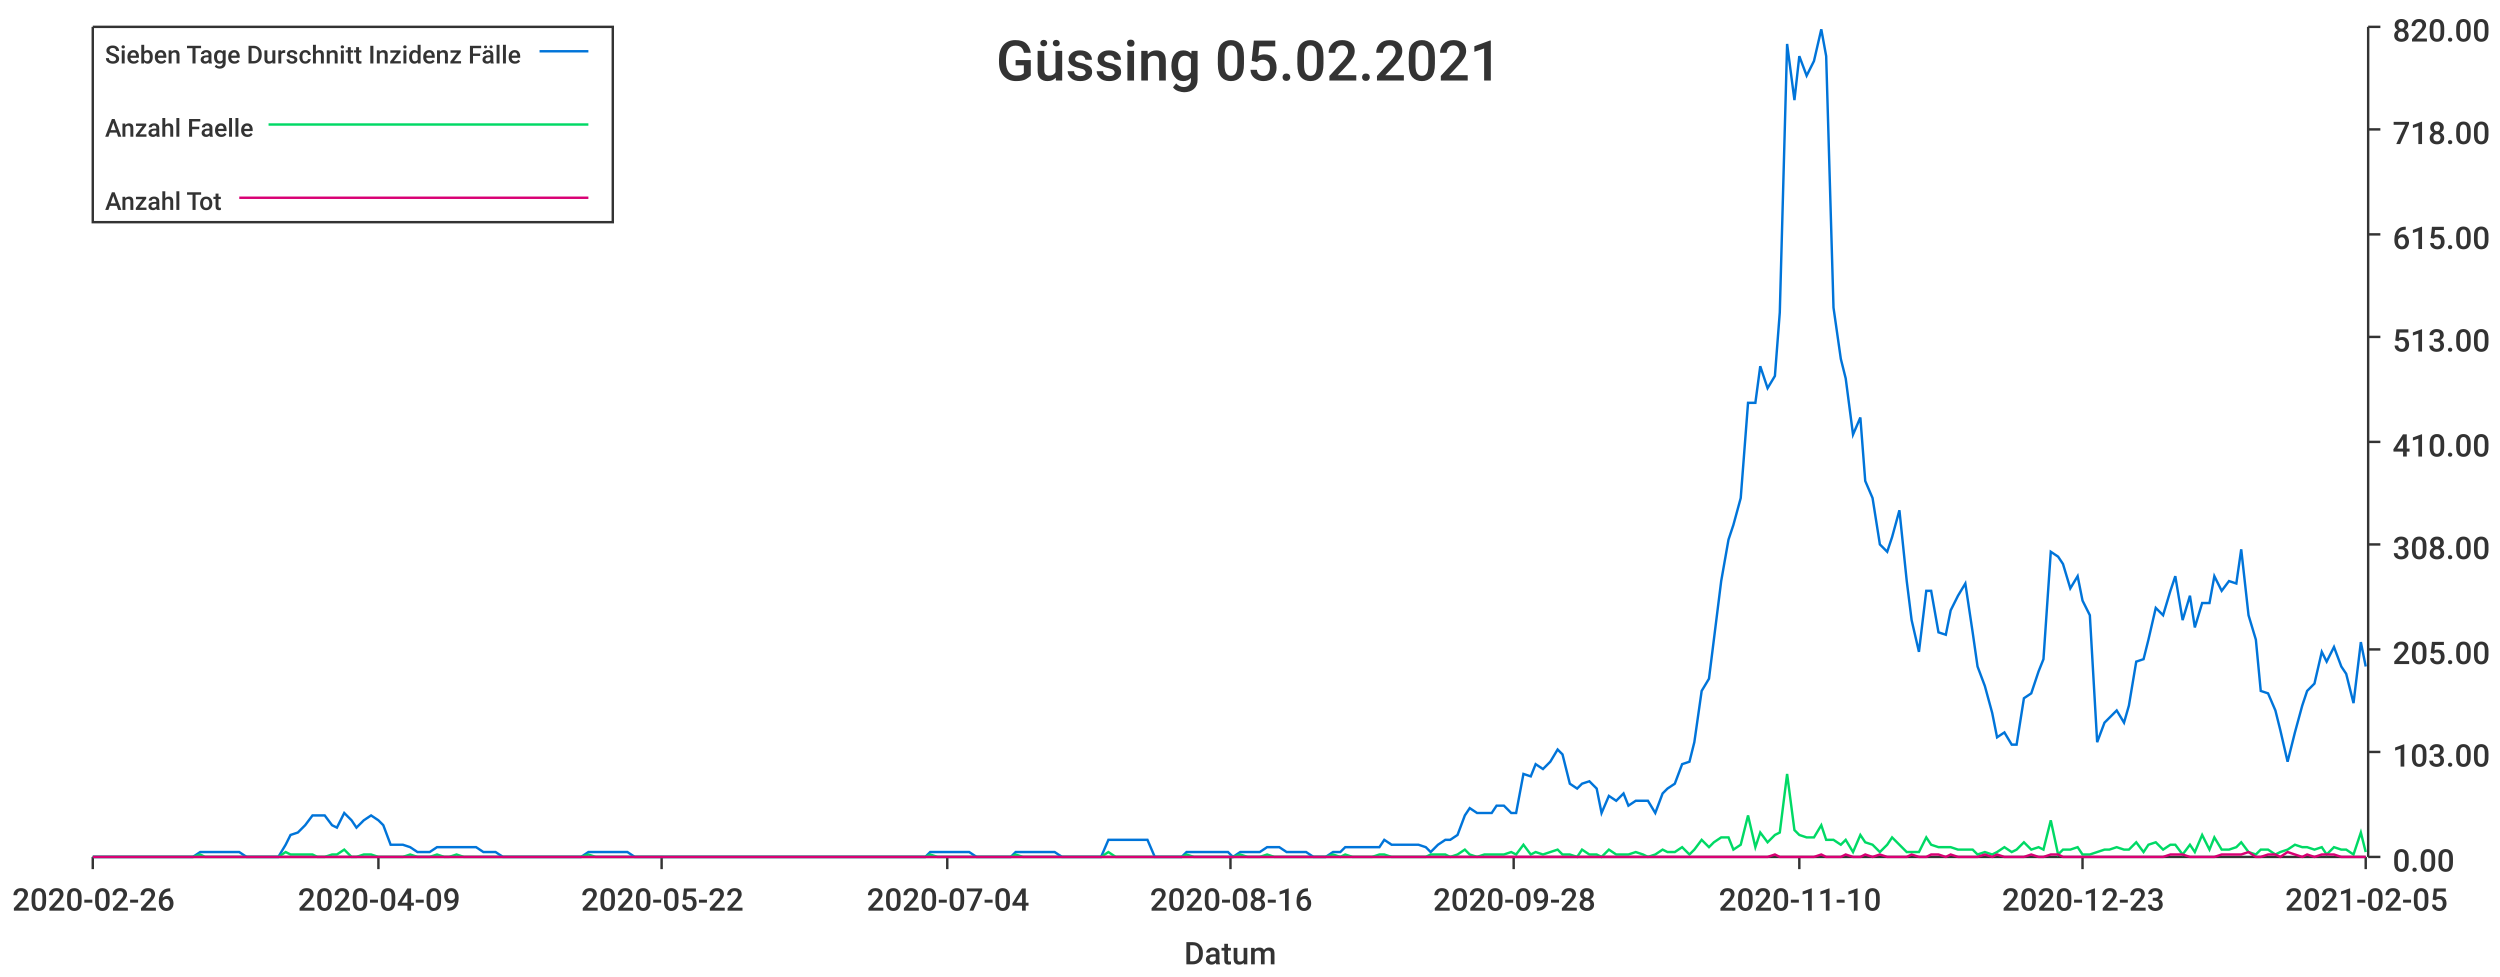
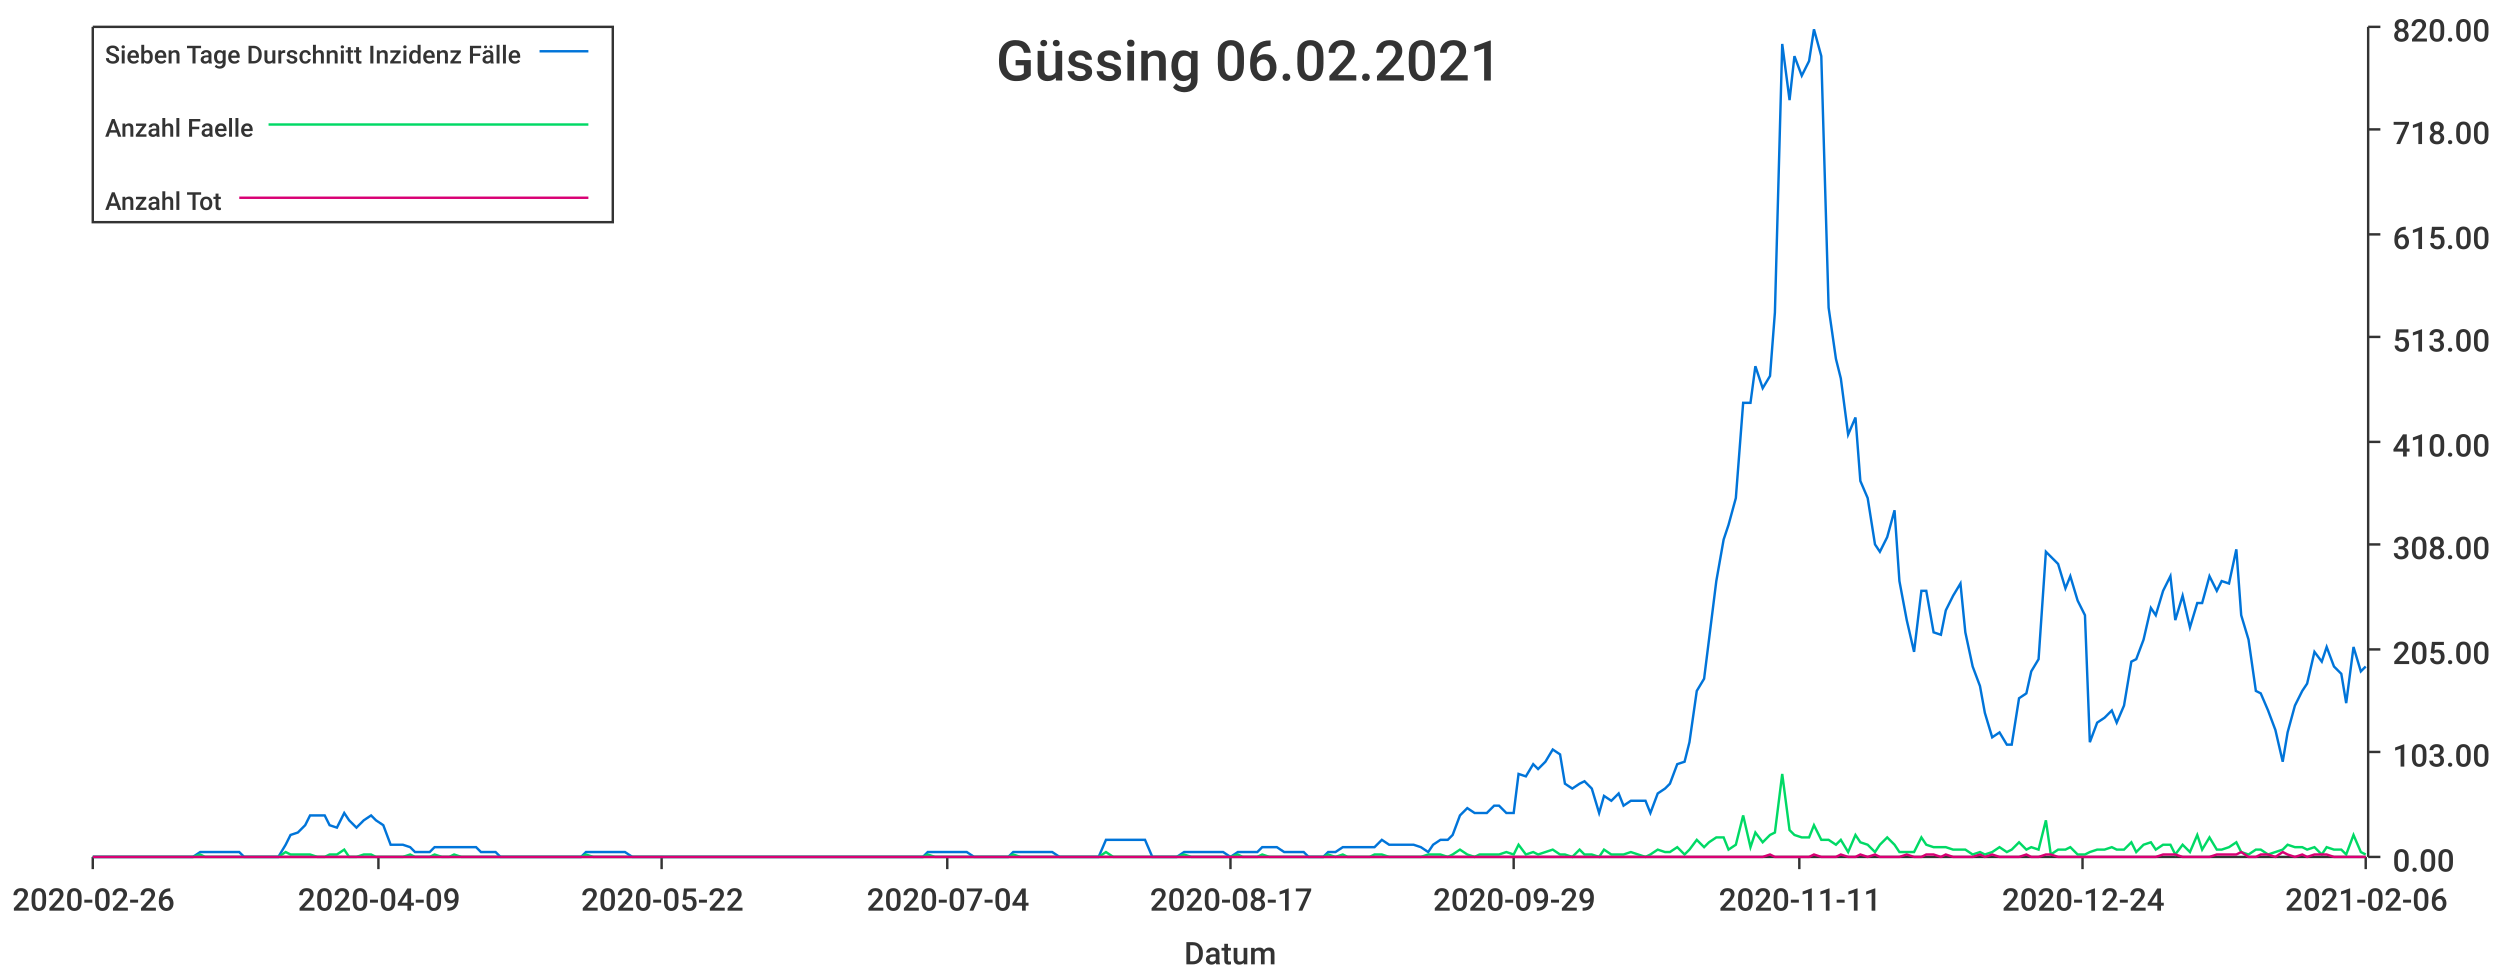
<svg xmlns="http://www.w3.org/2000/svg" width="1024" height="400">\n<path d="M 0 0 L 1024 0 L 1024 400 L 0 400 L 0 0" style="stroke-width:0;stroke:rgba(255,255,255,1.0);fill:rgba(255,255,255,1.0)" />
  <path d="M 38 11 L 969 11 L 969 351 L 38 351 L 38 11" style="stroke-width:0;stroke:rgba(255,255,255,1.0);fill:rgba(255,255,255,1.0)" />
  <path d="M 38 351 L 969 351" style="stroke-width:1;stroke:rgba(51,51,51,1.0);fill:none" />
  <path d="M 38 351 L 38 356" style="stroke-width:1;stroke:rgba(51,51,51,1.0);fill:none" />
  <text x="5" y="373" style="stroke-width:0;stroke:none;fill:rgba(51,51,51,1.0);font-size:12.8px;font-family:'Roboto Medium',sans-serif">2020-02-26</text>
  <path d="M 155 351 L 155 356" style="stroke-width:1;stroke:rgba(51,51,51,1.0);fill:none" />
  <text x="122" y="373" style="stroke-width:0;stroke:none;fill:rgba(51,51,51,1.0);font-size:12.8px;font-family:'Roboto Medium',sans-serif">2020-04-09</text>
  <path d="M 271 351 L 271 356" style="stroke-width:1;stroke:rgba(51,51,51,1.0);fill:none" />
  <text x="238" y="373" style="stroke-width:0;stroke:none;fill:rgba(51,51,51,1.0);font-size:12.8px;font-family:'Roboto Medium',sans-serif">2020-05-22</text>
  <path d="M 388 351 L 388 356" style="stroke-width:1;stroke:rgba(51,51,51,1.0);fill:none" />
  <text x="355" y="373" style="stroke-width:0;stroke:none;fill:rgba(51,51,51,1.0);font-size:12.8px;font-family:'Roboto Medium',sans-serif">2020-07-04</text>
  <path d="M 504 351 L 504 356" style="stroke-width:1;stroke:rgba(51,51,51,1.0);fill:none" />
-   <text x="471" y="373" style="stroke-width:0;stroke:none;fill:rgba(51,51,51,1.0);font-size:12.8px;font-family:'Roboto Medium',sans-serif">2020-08-16</text>
+   <text x="471" y="373" style="stroke-width:0;stroke:none;fill:rgba(51,51,51,1.0);font-size:12.8px;font-family:'Roboto Medium',sans-serif">2020-08-17</text>
  <path d="M 620 351 L 620 356" style="stroke-width:1;stroke:rgba(51,51,51,1.0);fill:none" />
-   <text x="587" y="373" style="stroke-width:0;stroke:none;fill:rgba(51,51,51,1.0);font-size:12.8px;font-family:'Roboto Medium',sans-serif">2020-09-28</text>
+   <text x="587" y="373" style="stroke-width:0;stroke:none;fill:rgba(51,51,51,1.0);font-size:12.8px;font-family:'Roboto Medium',sans-serif">2020-09-29</text>
  <path d="M 737 351 L 737 356" style="stroke-width:1;stroke:rgba(51,51,51,1.0);fill:none" />
-   <text x="704" y="373" style="stroke-width:0;stroke:none;fill:rgba(51,51,51,1.0);font-size:12.8px;font-family:'Roboto Medium',sans-serif">2020-11-10</text>
+   <text x="704" y="373" style="stroke-width:0;stroke:none;fill:rgba(51,51,51,1.0);font-size:12.8px;font-family:'Roboto Medium',sans-serif">2020-11-11</text>
  <path d="M 853 351 L 853 356" style="stroke-width:1;stroke:rgba(51,51,51,1.0);fill:none" />
-   <text x="820" y="373" style="stroke-width:0;stroke:none;fill:rgba(51,51,51,1.0);font-size:12.8px;font-family:'Roboto Medium',sans-serif">2020-12-23</text>
+   <text x="820" y="373" style="stroke-width:0;stroke:none;fill:rgba(51,51,51,1.0);font-size:12.8px;font-family:'Roboto Medium',sans-serif">2020-12-24</text>
  <path d="M 969 351 L 969 356" style="stroke-width:1;stroke:rgba(51,51,51,1.0);fill:none" />
-   <text x="936" y="373" style="stroke-width:0;stroke:none;fill:rgba(51,51,51,1.0);font-size:12.8px;font-family:'Roboto Medium',sans-serif">2021-02-05</text>
+   <text x="936" y="373" style="stroke-width:0;stroke:none;fill:rgba(51,51,51,1.0);font-size:12.8px;font-family:'Roboto Medium',sans-serif">2021-02-06</text>
  <text x="485" y="395" style="stroke-width:0;stroke:none;fill:rgba(51,51,51,1.0);font-size:12.8px;font-family:'Roboto Medium',sans-serif">Datum</text>
  <path d="M 970 351 L 970 11" style="stroke-width:1;stroke:rgba(51,51,51,1.0);fill:none" />
  <path d="M 970 351 L 975 351" style="stroke-width:1;stroke:rgba(51,51,51,1.0);fill:none" />
  <text x="980" y="357" style="stroke-width:0;stroke:none;fill:rgba(51,51,51,1.0);font-size:12.8px;font-family:'Roboto Medium',sans-serif">0.00</text>
  <path d="M 970 308 L 975 308" style="stroke-width:1;stroke:rgba(51,51,51,1.0);fill:none" />
  <text x="980" y="314" style="stroke-width:0;stroke:none;fill:rgba(51,51,51,1.0);font-size:12.8px;font-family:'Roboto Medium',sans-serif">103.00</text>
  <path d="M 970 266 L 975 266" style="stroke-width:1;stroke:rgba(51,51,51,1.0);fill:none" />
  <text x="980" y="272" style="stroke-width:0;stroke:none;fill:rgba(51,51,51,1.0);font-size:12.8px;font-family:'Roboto Medium',sans-serif">205.00</text>
  <path d="M 970 223 L 975 223" style="stroke-width:1;stroke:rgba(51,51,51,1.0);fill:none" />
  <text x="980" y="229" style="stroke-width:0;stroke:none;fill:rgba(51,51,51,1.0);font-size:12.8px;font-family:'Roboto Medium',sans-serif">308.00</text>
  <path d="M 970 181 L 975 181" style="stroke-width:1;stroke:rgba(51,51,51,1.0);fill:none" />
  <text x="980" y="187" style="stroke-width:0;stroke:none;fill:rgba(51,51,51,1.0);font-size:12.8px;font-family:'Roboto Medium',sans-serif">410.00</text>
  <path d="M 970 138 L 975 138" style="stroke-width:1;stroke:rgba(51,51,51,1.0);fill:none" />
  <text x="980" y="144" style="stroke-width:0;stroke:none;fill:rgba(51,51,51,1.0);font-size:12.8px;font-family:'Roboto Medium',sans-serif">513.00</text>
  <path d="M 970 96 L 975 96" style="stroke-width:1;stroke:rgba(51,51,51,1.0);fill:none" />
  <text x="980" y="102" style="stroke-width:0;stroke:none;fill:rgba(51,51,51,1.0);font-size:12.8px;font-family:'Roboto Medium',sans-serif">615.00</text>
  <path d="M 970 53 L 975 53" style="stroke-width:1;stroke:rgba(51,51,51,1.0);fill:none" />
  <text x="980" y="59" style="stroke-width:0;stroke:none;fill:rgba(51,51,51,1.0);font-size:12.8px;font-family:'Roboto Medium',sans-serif">718.00</text>
  <path d="M 970 11 L 975 11" style="stroke-width:1;stroke:rgba(51,51,51,1.0);fill:none" />
  <text x="980" y="17" style="stroke-width:0;stroke:none;fill:rgba(51,51,51,1.0);font-size:12.8px;font-family:'Roboto Medium',sans-serif">820.00</text>
-   <path d="M 38 351 L 41 351 L 44 351 L 47 351 L 49 351 L 52 351 L 55 351 L 57 351 L 60 351 L 63 351 L 65 351 L 68 351 L 71 351 L 74 351 L 76 351 L 79 351 L 82 349 L 84 349 L 87 349 L 90 349 L 92 349 L 95 349 L 98 349 L 101 351 L 103 351 L 106 351 L 109 351 L 111 351 L 114 351 L 117 346 L 119 342 L 122 341 L 125 338 L 128 334 L 130 334 L 133 334 L 136 338 L 138 339 L 141 333 L 144 336 L 146 339 L 149 336 L 152 334 L 155 336 L 157 338 L 160 346 L 163 346 L 165 346 L 168 347 L 171 349 L 173 349 L 176 349 L 179 347 L 182 347 L 184 347 L 187 347 L 190 347 L 192 347 L 195 347 L 198 349 L 200 349 L 203 349 L 206 351 L 209 351 L 211 351 L 214 351 L 217 351 L 219 351 L 222 351 L 225 351 L 227 351 L 230 351 L 233 351 L 235 351 L 238 351 L 241 349 L 244 349 L 246 349 L 249 349 L 252 349 L 254 349 L 257 349 L 260 351 L 262 351 L 265 351 L 268 351 L 271 351 L 273 351 L 276 351 L 279 351 L 281 351 L 284 351 L 287 351 L 289 351 L 292 351 L 295 351 L 298 351 L 300 351 L 303 351 L 306 351 L 308 351 L 311 351 L 314 351 L 316 351 L 319 351 L 322 351 L 325 351 L 327 351 L 330 351 L 333 351 L 335 351 L 338 351 L 341 351 L 343 351 L 346 351 L 349 351 L 352 351 L 354 351 L 357 351 L 360 351 L 362 351 L 365 351 L 368 351 L 370 351 L 373 351 L 376 351 L 379 351 L 381 349 L 384 349 L 387 349 L 389 349 L 392 349 L 395 349 L 397 349 L 400 351 L 403 351 L 406 351 L 408 351 L 411 351 L 414 351 L 416 349 L 419 349 L 422 349 L 424 349 L 427 349 L 430 349 L 432 349 L 435 351 L 438 351 L 441 351 L 443 351 L 446 351 L 449 351 L 451 351 L 454 344 L 457 344 L 459 344 L 462 344 L 465 344 L 468 344 L 470 344 L 473 351 L 476 351 L 478 351 L 481 351 L 484 351 L 486 349 L 489 349 L 492 349 L 495 349 L 497 349 L 500 349 L 503 349 L 505 351 L 508 349 L 511 349 L 513 349 L 516 349 L 519 347 L 522 347 L 524 347 L 527 349 L 530 349 L 532 349 L 535 349 L 538 351 L 540 351 L 543 351 L 546 349 L 549 349 L 551 347 L 554 347 L 557 347 L 559 347 L 562 347 L 565 347 L 567 344 L 570 346 L 573 346 L 576 346 L 578 346 L 581 346 L 584 347 L 586 349 L 589 346 L 592 344 L 594 344 L 597 342 L 600 334 L 602 331 L 605 333 L 608 333 L 611 333 L 613 330 L 616 330 L 619 333 L 621 333 L 624 317 L 627 318 L 629 313 L 632 315 L 635 312 L 638 307 L 640 309 L 643 321 L 646 323 L 648 321 L 651 320 L 654 323 L 656 333 L 659 326 L 662 328 L 665 325 L 667 330 L 670 328 L 673 328 L 675 328 L 678 333 L 681 325 L 683 323 L 686 321 L 689 313 L 692 312 L 694 304 L 697 283 L 700 278 L 702 262 L 705 238 L 708 221 L 710 215 L 713 204 L 716 165 L 719 165 L 721 150 L 724 159 L 727 154 L 729 128 L 732 18 L 735 41 L 737 23 L 740 31 L 743 25 L 746 12 L 748 23 L 751 126 L 754 147 L 756 155 L 759 178 L 762 171 L 764 197 L 767 204 L 770 223 L 773 226 L 775 220 L 778 209 L 781 238 L 783 254 L 786 267 L 789 242 L 791 242 L 794 259 L 797 260 L 799 250 L 802 244 L 805 239 L 808 259 L 810 273 L 813 281 L 816 292 L 818 302 L 821 300 L 824 305 L 826 305 L 829 286 L 832 284 L 835 275 L 837 270 L 840 226 L 843 228 L 845 231 L 848 241 L 851 236 L 853 246 L 856 252 L 859 304 L 862 296 L 864 294 L 867 291 L 870 296 L 872 289 L 875 271 L 878 270 L 880 262 L 883 249 L 886 252 L 889 242 L 891 236 L 894 254 L 897 244 L 899 257 L 902 247 L 905 247 L 907 236 L 910 242 L 913 238 L 916 239 L 918 225 L 921 252 L 924 262 L 926 283 L 929 284 L 932 291 L 934 299 L 937 312 L 940 300 L 943 289 L 945 283 L 948 280 L 951 267 L 953 271 L 956 265 L 959 273 L 961 276 L 964 288 L 967 263 L 969 273" style="stroke-width:1;stroke:rgba(0,116,217,1.0);fill:none" />
-   <path d="M 38 351 L 41 351 L 44 351 L 47 351 L 49 351 L 52 351 L 55 351 L 57 351 L 60 351 L 63 351 L 65 351 L 68 351 L 71 351 L 74 351 L 76 351 L 79 351 L 82 350 L 84 351 L 87 351 L 90 351 L 92 351 L 95 351 L 98 351 L 101 351 L 103 351 L 106 351 L 109 351 L 111 351 L 114 351 L 117 349 L 119 350 L 122 350 L 125 350 L 128 350 L 130 351 L 133 351 L 136 350 L 138 350 L 141 348 L 144 351 L 146 351 L 149 350 L 152 350 L 155 351 L 157 351 L 160 351 L 163 351 L 165 351 L 168 350 L 171 351 L 173 351 L 176 351 L 179 350 L 182 351 L 184 351 L 187 350 L 190 351 L 192 351 L 195 351 L 198 351 L 200 351 L 203 351 L 206 351 L 209 351 L 211 351 L 214 351 L 217 351 L 219 351 L 222 351 L 225 351 L 227 351 L 230 351 L 233 351 L 235 351 L 238 351 L 241 350 L 244 351 L 246 351 L 249 351 L 252 351 L 254 351 L 257 351 L 260 351 L 262 351 L 265 351 L 268 351 L 271 351 L 273 351 L 276 351 L 279 351 L 281 351 L 284 351 L 287 351 L 289 351 L 292 351 L 295 351 L 298 351 L 300 351 L 303 351 L 306 351 L 308 351 L 311 351 L 314 351 L 316 351 L 319 351 L 322 351 L 325 351 L 327 351 L 330 351 L 333 351 L 335 351 L 338 351 L 341 351 L 343 351 L 346 351 L 349 351 L 352 351 L 354 351 L 357 351 L 360 351 L 362 351 L 365 351 L 368 351 L 370 351 L 373 351 L 376 351 L 379 351 L 381 350 L 384 351 L 387 351 L 389 351 L 392 351 L 395 351 L 397 351 L 400 351 L 403 351 L 406 351 L 408 351 L 411 351 L 414 351 L 416 350 L 419 351 L 422 351 L 424 351 L 427 351 L 430 351 L 432 351 L 435 351 L 438 351 L 441 351 L 443 351 L 446 351 L 449 351 L 451 351 L 454 349 L 457 351 L 459 351 L 462 351 L 465 351 L 468 351 L 470 351 L 473 351 L 476 351 L 478 351 L 481 351 L 484 351 L 486 350 L 489 351 L 492 351 L 495 351 L 497 351 L 500 351 L 503 351 L 505 351 L 508 350 L 511 351 L 513 351 L 516 351 L 519 350 L 522 351 L 524 351 L 527 351 L 530 351 L 532 351 L 535 351 L 538 351 L 540 351 L 543 351 L 546 350 L 549 351 L 551 350 L 554 351 L 557 351 L 559 351 L 562 351 L 565 350 L 567 350 L 570 351 L 573 351 L 576 351 L 578 351 L 581 351 L 584 351 L 586 350 L 589 350 L 592 350 L 594 351 L 597 350 L 600 348 L 602 350 L 605 351 L 608 350 L 611 350 L 613 350 L 616 350 L 619 349 L 621 350 L 624 346 L 627 350 L 629 349 L 632 350 L 635 349 L 638 348 L 640 350 L 643 350 L 646 351 L 648 348 L 651 350 L 654 350 L 656 351 L 659 348 L 662 350 L 665 350 L 667 350 L 670 349 L 673 350 L 675 351 L 678 350 L 681 348 L 683 349 L 686 349 L 689 347 L 692 350 L 694 348 L 697 344 L 700 347 L 702 345 L 705 343 L 708 343 L 710 348 L 713 346 L 716 334 L 719 347 L 721 341 L 724 345 L 727 342 L 729 341 L 732 317 L 735 340 L 737 342 L 740 343 L 743 343 L 746 338 L 748 344 L 751 344 L 754 346 L 756 344 L 759 349 L 762 342 L 764 345 L 767 346 L 770 349 L 773 346 L 775 343 L 778 346 L 781 349 L 783 349 L 786 349 L 789 343 L 791 346 L 794 347 L 797 347 L 799 347 L 802 348 L 805 348 L 808 348 L 810 350 L 813 349 L 816 350 L 818 349 L 821 347 L 824 349 L 826 348 L 829 345 L 832 348 L 835 347 L 837 348 L 840 336 L 843 350 L 845 348 L 848 348 L 851 347 L 853 350 L 856 350 L 859 349 L 862 348 L 864 348 L 867 347 L 870 348 L 872 348 L 875 345 L 878 349 L 880 346 L 883 345 L 886 348 L 889 346 L 891 346 L 894 350 L 897 346 L 899 349 L 902 342 L 905 348 L 907 343 L 910 348 L 913 348 L 916 347 L 918 345 L 921 349 L 924 350 L 926 348 L 929 348 L 932 350 L 934 349 L 937 348 L 940 346 L 943 347 L 945 347 L 948 348 L 951 347 L 953 350 L 956 347 L 959 348 L 961 348 L 964 350 L 967 341 L 969 349" style="stroke-width:1;stroke:rgba(0,217,101,1.0);fill:none" />
-   <path d="M 38 351 L 41 351 L 44 351 L 47 351 L 49 351 L 52 351 L 55 351 L 57 351 L 60 351 L 63 351 L 65 351 L 68 351 L 71 351 L 74 351 L 76 351 L 79 351 L 82 351 L 84 351 L 87 351 L 90 351 L 92 351 L 95 351 L 98 351 L 101 351 L 103 351 L 106 351 L 109 351 L 111 351 L 114 351 L 117 351 L 119 351 L 122 351 L 125 351 L 128 351 L 130 351 L 133 351 L 136 351 L 138 351 L 141 351 L 144 351 L 146 351 L 149 351 L 152 351 L 155 351 L 157 351 L 160 351 L 163 351 L 165 351 L 168 351 L 171 351 L 173 351 L 176 351 L 179 351 L 182 351 L 184 351 L 187 351 L 190 351 L 192 351 L 195 351 L 198 351 L 200 351 L 203 351 L 206 351 L 209 351 L 211 351 L 214 351 L 217 351 L 219 351 L 222 351 L 225 351 L 227 351 L 230 351 L 233 351 L 235 351 L 238 351 L 241 351 L 244 351 L 246 351 L 249 351 L 252 351 L 254 351 L 257 351 L 260 351 L 262 351 L 265 351 L 268 351 L 271 351 L 273 351 L 276 351 L 279 351 L 281 351 L 284 351 L 287 351 L 289 351 L 292 351 L 295 351 L 298 351 L 300 351 L 303 351 L 306 351 L 308 351 L 311 351 L 314 351 L 316 351 L 319 351 L 322 351 L 325 351 L 327 351 L 330 351 L 333 351 L 335 351 L 338 351 L 341 351 L 343 351 L 346 351 L 349 351 L 352 351 L 354 351 L 357 351 L 360 351 L 362 351 L 365 351 L 368 351 L 370 351 L 373 351 L 376 351 L 379 351 L 381 351 L 384 351 L 387 351 L 389 351 L 392 351 L 395 351 L 397 351 L 400 351 L 403 351 L 406 351 L 408 351 L 411 351 L 414 351 L 416 351 L 419 351 L 422 351 L 424 351 L 427 351 L 430 351 L 432 351 L 435 351 L 438 351 L 441 351 L 443 351 L 446 351 L 449 351 L 451 351 L 454 351 L 457 351 L 459 351 L 462 351 L 465 351 L 468 351 L 470 351 L 473 351 L 476 351 L 478 351 L 481 351 L 484 351 L 486 351 L 489 351 L 492 351 L 495 351 L 497 351 L 500 351 L 503 351 L 505 351 L 508 351 L 511 351 L 513 351 L 516 351 L 519 351 L 522 351 L 524 351 L 527 351 L 530 351 L 532 351 L 535 351 L 538 351 L 540 351 L 543 351 L 546 351 L 549 351 L 551 351 L 554 351 L 557 351 L 559 351 L 562 351 L 565 351 L 567 351 L 570 351 L 573 351 L 576 351 L 578 351 L 581 351 L 584 351 L 586 351 L 589 351 L 592 351 L 594 351 L 597 351 L 600 351 L 602 351 L 605 351 L 608 351 L 611 351 L 613 351 L 616 351 L 619 351 L 621 351 L 624 351 L 627 351 L 629 351 L 632 351 L 635 351 L 638 351 L 640 351 L 643 351 L 646 351 L 648 351 L 651 351 L 654 351 L 656 351 L 659 351 L 662 351 L 665 351 L 667 351 L 670 351 L 673 351 L 675 351 L 678 351 L 681 351 L 683 351 L 686 351 L 689 351 L 692 351 L 694 351 L 697 351 L 700 351 L 702 351 L 705 351 L 708 351 L 710 351 L 713 351 L 716 351 L 719 351 L 721 351 L 724 351 L 727 350 L 729 351 L 732 351 L 735 351 L 737 351 L 740 351 L 743 351 L 746 350 L 748 351 L 751 351 L 754 351 L 756 350 L 759 351 L 762 351 L 764 350 L 767 351 L 770 350 L 773 351 L 775 351 L 778 351 L 781 351 L 783 350 L 786 351 L 789 351 L 791 350 L 794 350 L 797 351 L 799 350 L 802 351 L 805 351 L 808 351 L 810 351 L 813 350 L 816 351 L 818 350 L 821 351 L 824 351 L 826 351 L 829 351 L 832 350 L 835 351 L 837 351 L 840 350 L 843 350 L 845 351 L 848 351 L 851 351 L 853 351 L 856 351 L 859 351 L 862 351 L 864 351 L 867 351 L 870 351 L 872 351 L 875 351 L 878 351 L 880 351 L 883 351 L 886 351 L 889 350 L 891 350 L 894 350 L 897 351 L 899 351 L 902 351 L 905 351 L 907 351 L 910 350 L 913 350 L 916 350 L 918 350 L 921 349 L 924 351 L 926 351 L 929 350 L 932 350 L 934 351 L 937 349 L 940 350 L 943 351 L 945 350 L 948 351 L 951 350 L 953 350 L 956 350 L 959 351 L 961 351 L 964 351 L 967 351 L 969 351" style="stroke-width:1;stroke:rgba(217,0,116,1.0);fill:none" />
-   <text x="408" y="33" style="stroke-width:0;stroke:none;fill:rgba(51,51,51,1.0);font-size:23.0px;font-family:'Roboto Medium',sans-serif">Güssing 05.02.2021</text>
+   <path d="M 38 351 L 41 351 L 44 351 L 47 351 L 49 351 L 52 351 L 55 351 L 57 351 L 60 351 L 63 351 L 65 351 L 68 351 L 71 351 L 73 351 L 76 351 L 79 351 L 82 349 L 84 349 L 87 349 L 90 349 L 92 349 L 95 349 L 98 349 L 100 351 L 103 351 L 106 351 L 108 351 L 111 351 L 114 351 L 117 346 L 119 342 L 122 341 L 125 338 L 127 334 L 130 334 L 133 334 L 135 338 L 138 339 L 141 333 L 143 336 L 146 339 L 149 336 L 152 334 L 154 336 L 157 338 L 160 346 L 162 346 L 165 346 L 168 347 L 170 349 L 173 349 L 176 349 L 178 347 L 181 347 L 184 347 L 186 347 L 189 347 L 192 347 L 195 347 L 197 349 L 200 349 L 203 349 L 205 351 L 208 351 L 211 351 L 213 351 L 216 351 L 219 351 L 221 351 L 224 351 L 227 351 L 230 351 L 232 351 L 235 351 L 238 351 L 240 349 L 243 349 L 246 349 L 248 349 L 251 349 L 254 349 L 256 349 L 259 351 L 262 351 L 265 351 L 267 351 L 270 351 L 273 351 L 275 351 L 278 351 L 281 351 L 283 351 L 286 351 L 289 351 L 291 351 L 294 351 L 297 351 L 300 351 L 302 351 L 305 351 L 308 351 L 310 351 L 313 351 L 316 351 L 318 351 L 321 351 L 324 351 L 326 351 L 329 351 L 332 351 L 334 351 L 337 351 L 340 351 L 343 351 L 345 351 L 348 351 L 351 351 L 353 351 L 356 351 L 359 351 L 361 351 L 364 351 L 367 351 L 369 351 L 372 351 L 375 351 L 378 351 L 380 349 L 383 349 L 386 349 L 388 349 L 391 349 L 394 349 L 396 349 L 399 351 L 402 351 L 404 351 L 407 351 L 410 351 L 413 351 L 415 349 L 418 349 L 421 349 L 423 349 L 426 349 L 429 349 L 431 349 L 434 351 L 437 351 L 439 351 L 442 351 L 445 351 L 447 351 L 450 351 L 453 344 L 456 344 L 458 344 L 461 344 L 464 344 L 466 344 L 469 344 L 472 351 L 474 351 L 477 351 L 480 351 L 482 351 L 485 349 L 488 349 L 491 349 L 493 349 L 496 349 L 499 349 L 501 349 L 504 351 L 507 349 L 509 349 L 512 349 L 515 349 L 517 347 L 520 347 L 523 347 L 526 349 L 528 349 L 531 349 L 534 349 L 536 351 L 539 351 L 542 351 L 544 349 L 547 349 L 550 347 L 552 347 L 555 347 L 558 347 L 561 347 L 563 347 L 566 344 L 569 346 L 571 346 L 574 346 L 577 346 L 579 346 L 582 347 L 585 349 L 587 346 L 590 344 L 593 344 L 595 342 L 598 334 L 601 331 L 604 333 L 606 333 L 609 333 L 612 330 L 614 330 L 617 333 L 620 333 L 622 317 L 625 318 L 628 313 L 630 315 L 633 312 L 636 307 L 639 309 L 641 321 L 644 323 L 647 321 L 649 320 L 652 323 L 655 333 L 657 326 L 660 328 L 663 325 L 665 330 L 668 328 L 671 328 L 674 328 L 676 333 L 679 325 L 682 323 L 684 321 L 687 313 L 690 312 L 692 304 L 695 283 L 698 278 L 700 262 L 703 238 L 706 221 L 708 215 L 711 204 L 714 165 L 717 165 L 719 150 L 722 159 L 725 154 L 727 128 L 730 18 L 733 41 L 735 23 L 738 31 L 741 25 L 743 12 L 746 23 L 749 126 L 752 147 L 754 155 L 757 178 L 760 171 L 762 197 L 765 204 L 768 223 L 770 226 L 773 220 L 776 209 L 778 238 L 781 254 L 784 267 L 787 242 L 789 242 L 792 259 L 795 260 L 797 250 L 800 244 L 803 239 L 805 259 L 808 273 L 811 281 L 813 292 L 816 302 L 819 300 L 822 305 L 824 305 L 827 286 L 830 284 L 832 275 L 835 270 L 838 226 L 840 228 L 843 231 L 846 241 L 848 236 L 851 246 L 854 252 L 856 304 L 859 296 L 862 294 L 865 291 L 867 296 L 870 289 L 873 271 L 875 270 L 878 262 L 881 249 L 883 252 L 886 242 L 889 236 L 891 254 L 894 244 L 897 257 L 900 247 L 902 247 L 905 236 L 908 242 L 910 238 L 913 239 L 916 225 L 918 252 L 921 262 L 924 283 L 926 284 L 929 291 L 932 299 L 935 312 L 937 300 L 940 289 L 943 283 L 945 280 L 948 267 L 951 271 L 953 265 L 956 273 L 959 276 L 961 288 L 964 265 L 967 275 L 969 273" style="stroke-width:1;stroke:rgba(0,116,217,1.0);fill:none" />
+   <path d="M 38 351 L 41 351 L 44 351 L 47 351 L 49 351 L 52 351 L 55 351 L 57 351 L 60 351 L 63 351 L 65 351 L 68 351 L 71 351 L 73 351 L 76 351 L 79 351 L 82 350 L 84 351 L 87 351 L 90 351 L 92 351 L 95 351 L 98 351 L 100 351 L 103 351 L 106 351 L 108 351 L 111 351 L 114 351 L 117 349 L 119 350 L 122 350 L 125 350 L 127 350 L 130 351 L 133 351 L 135 350 L 138 350 L 141 348 L 143 351 L 146 351 L 149 350 L 152 350 L 154 351 L 157 351 L 160 351 L 162 351 L 165 351 L 168 350 L 170 351 L 173 351 L 176 351 L 178 350 L 181 351 L 184 351 L 186 350 L 189 351 L 192 351 L 195 351 L 197 351 L 200 351 L 203 351 L 205 351 L 208 351 L 211 351 L 213 351 L 216 351 L 219 351 L 221 351 L 224 351 L 227 351 L 230 351 L 232 351 L 235 351 L 238 351 L 240 350 L 243 351 L 246 351 L 248 351 L 251 351 L 254 351 L 256 351 L 259 351 L 262 351 L 265 351 L 267 351 L 270 351 L 273 351 L 275 351 L 278 351 L 281 351 L 283 351 L 286 351 L 289 351 L 291 351 L 294 351 L 297 351 L 300 351 L 302 351 L 305 351 L 308 351 L 310 351 L 313 351 L 316 351 L 318 351 L 321 351 L 324 351 L 326 351 L 329 351 L 332 351 L 334 351 L 337 351 L 340 351 L 343 351 L 345 351 L 348 351 L 351 351 L 353 351 L 356 351 L 359 351 L 361 351 L 364 351 L 367 351 L 369 351 L 372 351 L 375 351 L 378 351 L 380 350 L 383 351 L 386 351 L 388 351 L 391 351 L 394 351 L 396 351 L 399 351 L 402 351 L 404 351 L 407 351 L 410 351 L 413 351 L 415 350 L 418 351 L 421 351 L 423 351 L 426 351 L 429 351 L 431 351 L 434 351 L 437 351 L 439 351 L 442 351 L 445 351 L 447 351 L 450 351 L 453 349 L 456 351 L 458 351 L 461 351 L 464 351 L 466 351 L 469 351 L 472 351 L 474 351 L 477 351 L 480 351 L 482 351 L 485 350 L 488 351 L 491 351 L 493 351 L 496 351 L 499 351 L 501 351 L 504 351 L 507 350 L 509 351 L 512 351 L 515 351 L 517 350 L 520 351 L 523 351 L 526 351 L 528 351 L 531 351 L 534 351 L 536 351 L 539 351 L 542 351 L 544 350 L 547 351 L 550 350 L 552 351 L 555 351 L 558 351 L 561 351 L 563 350 L 566 350 L 569 351 L 571 351 L 574 351 L 577 351 L 579 351 L 582 351 L 585 350 L 587 350 L 590 350 L 593 351 L 595 350 L 598 348 L 601 350 L 604 351 L 606 350 L 609 350 L 612 350 L 614 350 L 617 349 L 620 350 L 622 346 L 625 350 L 628 349 L 630 350 L 633 349 L 636 348 L 639 350 L 641 350 L 644 351 L 647 348 L 649 350 L 652 350 L 655 351 L 657 348 L 660 350 L 663 350 L 665 350 L 668 349 L 671 350 L 674 351 L 676 350 L 679 348 L 682 349 L 684 349 L 687 347 L 690 350 L 692 348 L 695 344 L 698 347 L 700 345 L 703 343 L 706 343 L 708 348 L 711 346 L 714 334 L 717 347 L 719 341 L 722 345 L 725 342 L 727 341 L 730 317 L 733 340 L 735 342 L 738 343 L 741 343 L 743 338 L 746 344 L 749 344 L 752 346 L 754 344 L 757 349 L 760 342 L 762 345 L 765 346 L 768 349 L 770 346 L 773 343 L 776 346 L 778 349 L 781 349 L 784 349 L 787 343 L 789 346 L 792 347 L 795 347 L 797 347 L 800 348 L 803 348 L 805 348 L 808 350 L 811 349 L 813 350 L 816 349 L 819 347 L 822 349 L 824 348 L 827 345 L 830 348 L 832 347 L 835 348 L 838 336 L 840 350 L 843 348 L 846 348 L 848 347 L 851 350 L 854 350 L 856 349 L 859 348 L 862 348 L 865 347 L 867 348 L 870 348 L 873 345 L 875 349 L 878 346 L 881 345 L 883 348 L 886 346 L 889 346 L 891 350 L 894 346 L 897 349 L 900 342 L 902 348 L 905 343 L 908 348 L 910 348 L 913 347 L 916 345 L 918 349 L 921 350 L 924 348 L 926 348 L 929 350 L 932 349 L 935 348 L 937 346 L 940 347 L 943 347 L 945 348 L 948 347 L 951 350 L 953 347 L 956 348 L 959 348 L 961 350 L 964 342 L 967 349 L 969 350" style="stroke-width:1;stroke:rgba(0,217,101,1.0);fill:none" />
+   <path d="M 38 351 L 41 351 L 44 351 L 47 351 L 49 351 L 52 351 L 55 351 L 57 351 L 60 351 L 63 351 L 65 351 L 68 351 L 71 351 L 73 351 L 76 351 L 79 351 L 82 351 L 84 351 L 87 351 L 90 351 L 92 351 L 95 351 L 98 351 L 100 351 L 103 351 L 106 351 L 108 351 L 111 351 L 114 351 L 117 351 L 119 351 L 122 351 L 125 351 L 127 351 L 130 351 L 133 351 L 135 351 L 138 351 L 141 351 L 143 351 L 146 351 L 149 351 L 152 351 L 154 351 L 157 351 L 160 351 L 162 351 L 165 351 L 168 351 L 170 351 L 173 351 L 176 351 L 178 351 L 181 351 L 184 351 L 186 351 L 189 351 L 192 351 L 195 351 L 197 351 L 200 351 L 203 351 L 205 351 L 208 351 L 211 351 L 213 351 L 216 351 L 219 351 L 221 351 L 224 351 L 227 351 L 230 351 L 232 351 L 235 351 L 238 351 L 240 351 L 243 351 L 246 351 L 248 351 L 251 351 L 254 351 L 256 351 L 259 351 L 262 351 L 265 351 L 267 351 L 270 351 L 273 351 L 275 351 L 278 351 L 281 351 L 283 351 L 286 351 L 289 351 L 291 351 L 294 351 L 297 351 L 300 351 L 302 351 L 305 351 L 308 351 L 310 351 L 313 351 L 316 351 L 318 351 L 321 351 L 324 351 L 326 351 L 329 351 L 332 351 L 334 351 L 337 351 L 340 351 L 343 351 L 345 351 L 348 351 L 351 351 L 353 351 L 356 351 L 359 351 L 361 351 L 364 351 L 367 351 L 369 351 L 372 351 L 375 351 L 378 351 L 380 351 L 383 351 L 386 351 L 388 351 L 391 351 L 394 351 L 396 351 L 399 351 L 402 351 L 404 351 L 407 351 L 410 351 L 413 351 L 415 351 L 418 351 L 421 351 L 423 351 L 426 351 L 429 351 L 431 351 L 434 351 L 437 351 L 439 351 L 442 351 L 445 351 L 447 351 L 450 351 L 453 351 L 456 351 L 458 351 L 461 351 L 464 351 L 466 351 L 469 351 L 472 351 L 474 351 L 477 351 L 480 351 L 482 351 L 485 351 L 488 351 L 491 351 L 493 351 L 496 351 L 499 351 L 501 351 L 504 351 L 507 351 L 509 351 L 512 351 L 515 351 L 517 351 L 520 351 L 523 351 L 526 351 L 528 351 L 531 351 L 534 351 L 536 351 L 539 351 L 542 351 L 544 351 L 547 351 L 550 351 L 552 351 L 555 351 L 558 351 L 561 351 L 563 351 L 566 351 L 569 351 L 571 351 L 574 351 L 577 351 L 579 351 L 582 351 L 585 351 L 587 351 L 590 351 L 593 351 L 595 351 L 598 351 L 601 351 L 604 351 L 606 351 L 609 351 L 612 351 L 614 351 L 617 351 L 620 351 L 622 351 L 625 351 L 628 351 L 630 351 L 633 351 L 636 351 L 639 351 L 641 351 L 644 351 L 647 351 L 649 351 L 652 351 L 655 351 L 657 351 L 660 351 L 663 351 L 665 351 L 668 351 L 671 351 L 674 351 L 676 351 L 679 351 L 682 351 L 684 351 L 687 351 L 690 351 L 692 351 L 695 351 L 698 351 L 700 351 L 703 351 L 706 351 L 708 351 L 711 351 L 714 351 L 717 351 L 719 351 L 722 351 L 725 350 L 727 351 L 730 351 L 733 351 L 735 351 L 738 351 L 741 351 L 743 350 L 746 351 L 749 351 L 752 351 L 754 350 L 757 351 L 760 351 L 762 350 L 765 351 L 768 350 L 770 351 L 773 351 L 776 351 L 778 351 L 781 350 L 784 351 L 787 351 L 789 350 L 792 350 L 795 351 L 797 350 L 800 351 L 803 351 L 805 351 L 808 351 L 811 350 L 813 351 L 816 350 L 819 351 L 822 351 L 824 351 L 827 351 L 830 350 L 832 351 L 835 351 L 838 350 L 840 350 L 843 351 L 846 351 L 848 351 L 851 351 L 854 351 L 856 351 L 859 351 L 862 351 L 865 351 L 867 351 L 870 351 L 873 351 L 875 351 L 878 351 L 881 351 L 883 351 L 886 350 L 889 350 L 891 350 L 894 351 L 897 351 L 900 351 L 902 351 L 905 351 L 908 350 L 910 350 L 913 350 L 916 350 L 918 349 L 921 351 L 924 351 L 926 350 L 929 350 L 932 351 L 935 349 L 937 350 L 940 351 L 943 350 L 945 351 L 948 350 L 951 350 L 953 350 L 956 351 L 959 351 L 961 351 L 964 351 L 967 351 L 969 351" style="stroke-width:1;stroke:rgba(217,0,116,1.0);fill:none" />
+   <text x="408" y="33" style="stroke-width:0;stroke:none;fill:rgba(51,51,51,1.0);font-size:23.0px;font-family:'Roboto Medium',sans-serif">Güssing 06.02.2021</text>
  <path d="M 38 11 L 251 11 L 251 91 L 38 91 L 38 11" style="stroke-width:1;stroke:rgba(51,51,51,1.0);fill:rgba(255,255,255,1.0)" />
  <text x="43" y="26" style="stroke-width:0;stroke:none;fill:rgba(51,51,51,1.0);font-size:10.2px;font-family:'Roboto Medium',sans-serif">Sieben Tage Durschnitt Inzidenz Fälle</text>
  <path d="M 221 21 L 241 21" style="stroke-width:1;stroke:rgba(0,116,217,1.0);fill:none" />
  <text x="43" y="56" style="stroke-width:0;stroke:none;fill:rgba(51,51,51,1.0);font-size:10.2px;font-family:'Roboto Medium',sans-serif">Anzahl Faelle</text>
  <path d="M 110 51 L 241 51" style="stroke-width:1;stroke:rgba(0,217,101,1.0);fill:none" />
  <text x="43" y="86" style="stroke-width:0;stroke:none;fill:rgba(51,51,51,1.0);font-size:10.2px;font-family:'Roboto Medium',sans-serif">Anzahl Tot</text>
  <path d="M 98 81 L 241 81" style="stroke-width:1;stroke:rgba(217,0,116,1.0);fill:none" />
</svg>
